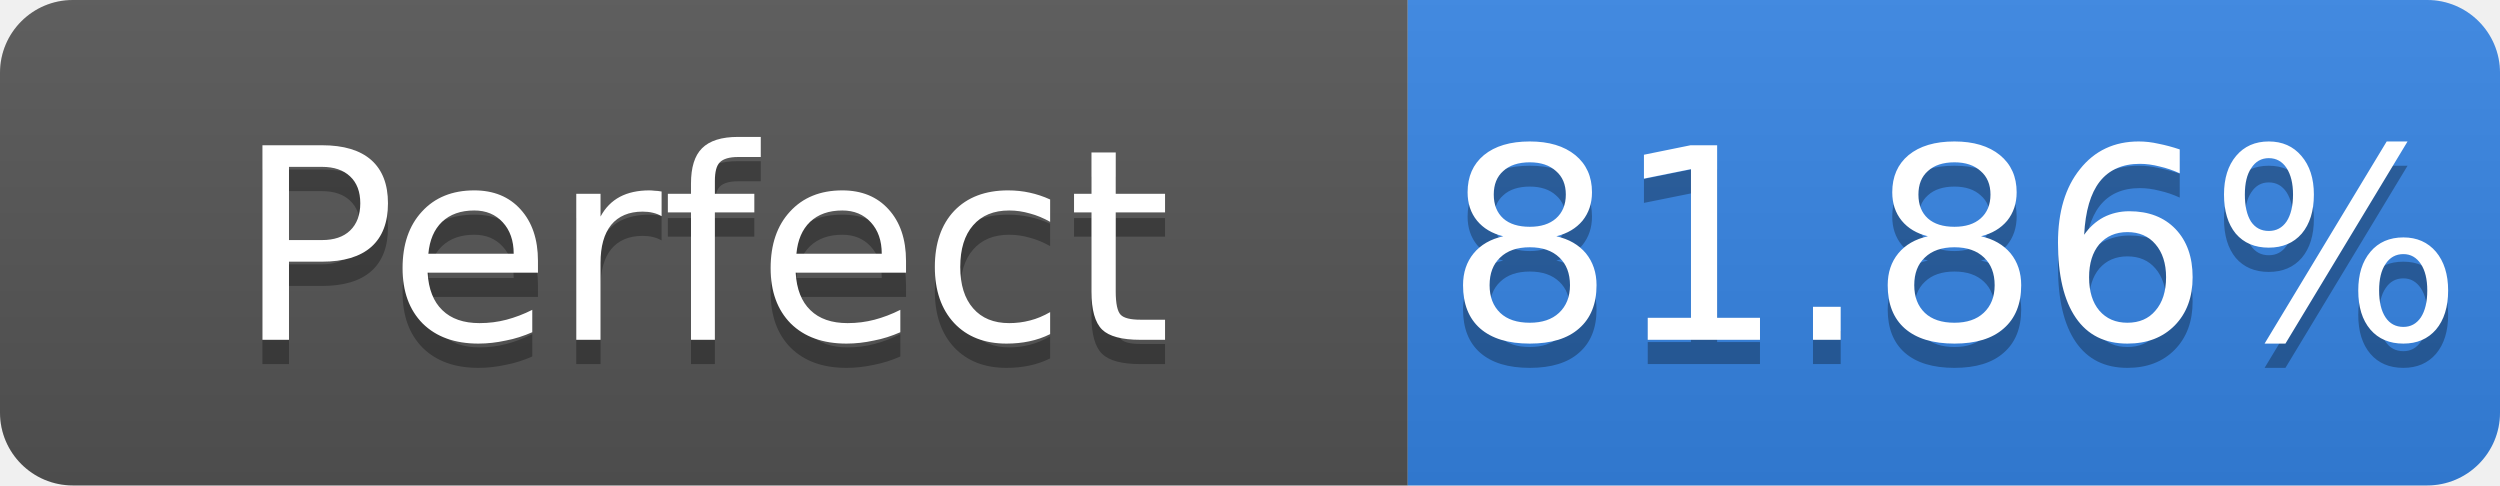
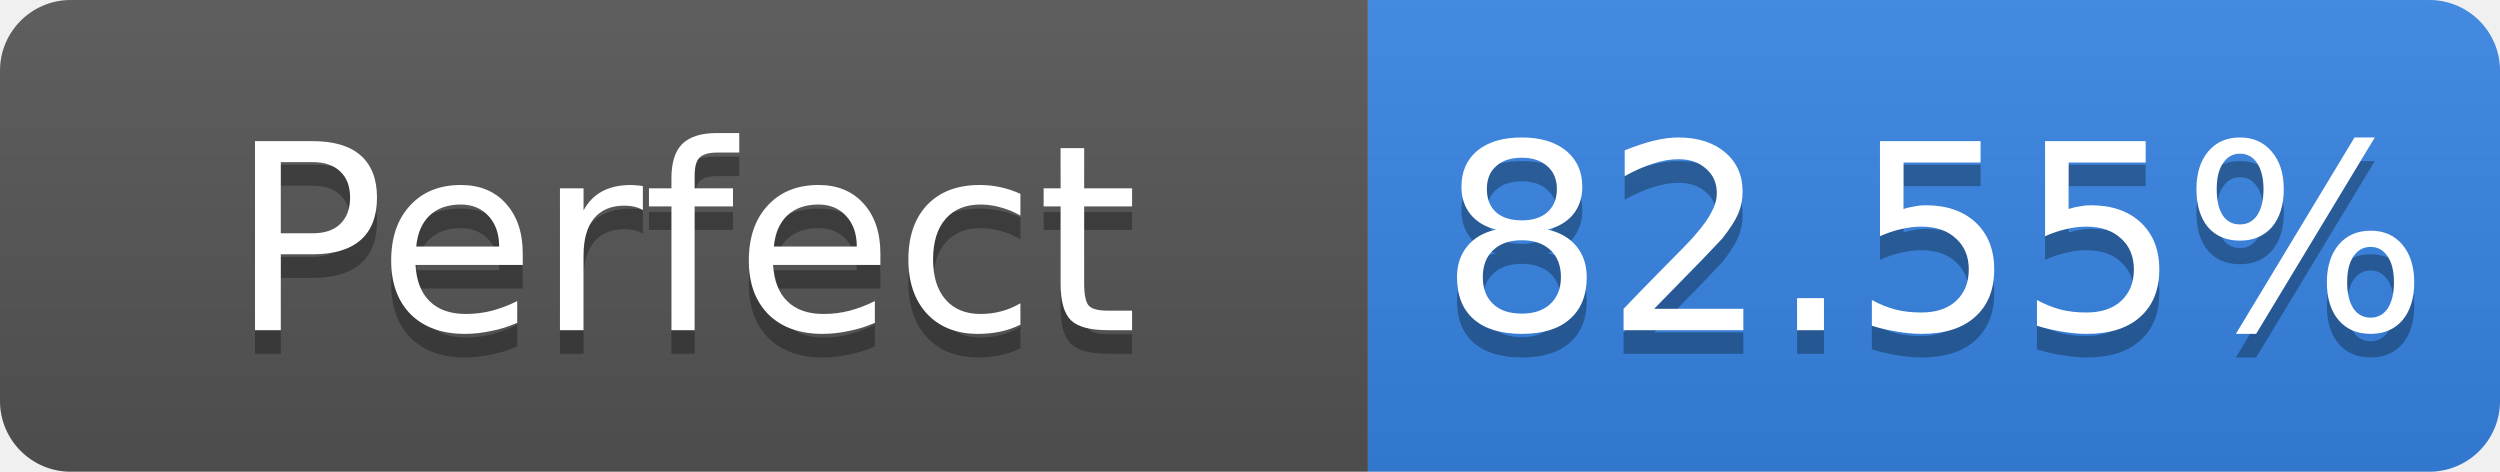
- <svg xmlns="http://www.w3.org/2000/svg" width="103" height="20" role="img" aria-label="Perfect: 81.86%">
+ <svg xmlns="http://www.w3.org/2000/svg" width="106" height="20" role="img" aria-label="Perfect: 82.55%">
  <linearGradient id="s" x2="0" y2="100%">
    <stop offset="0" stop-color="#bbb" stop-opacity=".1" />
    <stop offset="1" stop-opacity=".1" />
  </linearGradient>
  <clipPath id="r">
-     <rect width="103" height="20" rx="3" fill="#fff" />
+     <rect width="106" height="20" rx="3" fill="#fff" />
  </clipPath>
  <g clip-path="url(#r)">
    <rect width="58" height="20" fill="#555" />
-     <rect x="58" width="45" height="20" fill="#3584e4" />
-     <rect width="103" height="20" fill="url(#s)" />
+     <rect x="58" width="48" height="20" fill="#3584e4" />
+     <rect width="106" height="20" fill="url(#s)" />
  </g>
  <g fill="#fff" text-anchor="middle" font-family="Verdana,Geneva,DejaVu Sans,sans-serif" font-size="11">
    <text x="29.0" y="15" fill="#010101" fill-opacity=".3">Perfect</text>
    <text x="29.0" y="14">Perfect</text>
-     <text x="80.5" y="15" fill="#010101" fill-opacity=".3">81.86%</text>
-     <text x="80.5" y="14">81.86%</text>
+     <text x="82.0" y="15" fill="#010101" fill-opacity=".3">82.55%</text>
+     <text x="82.0" y="14">82.55%</text>
  </g>
</svg>
